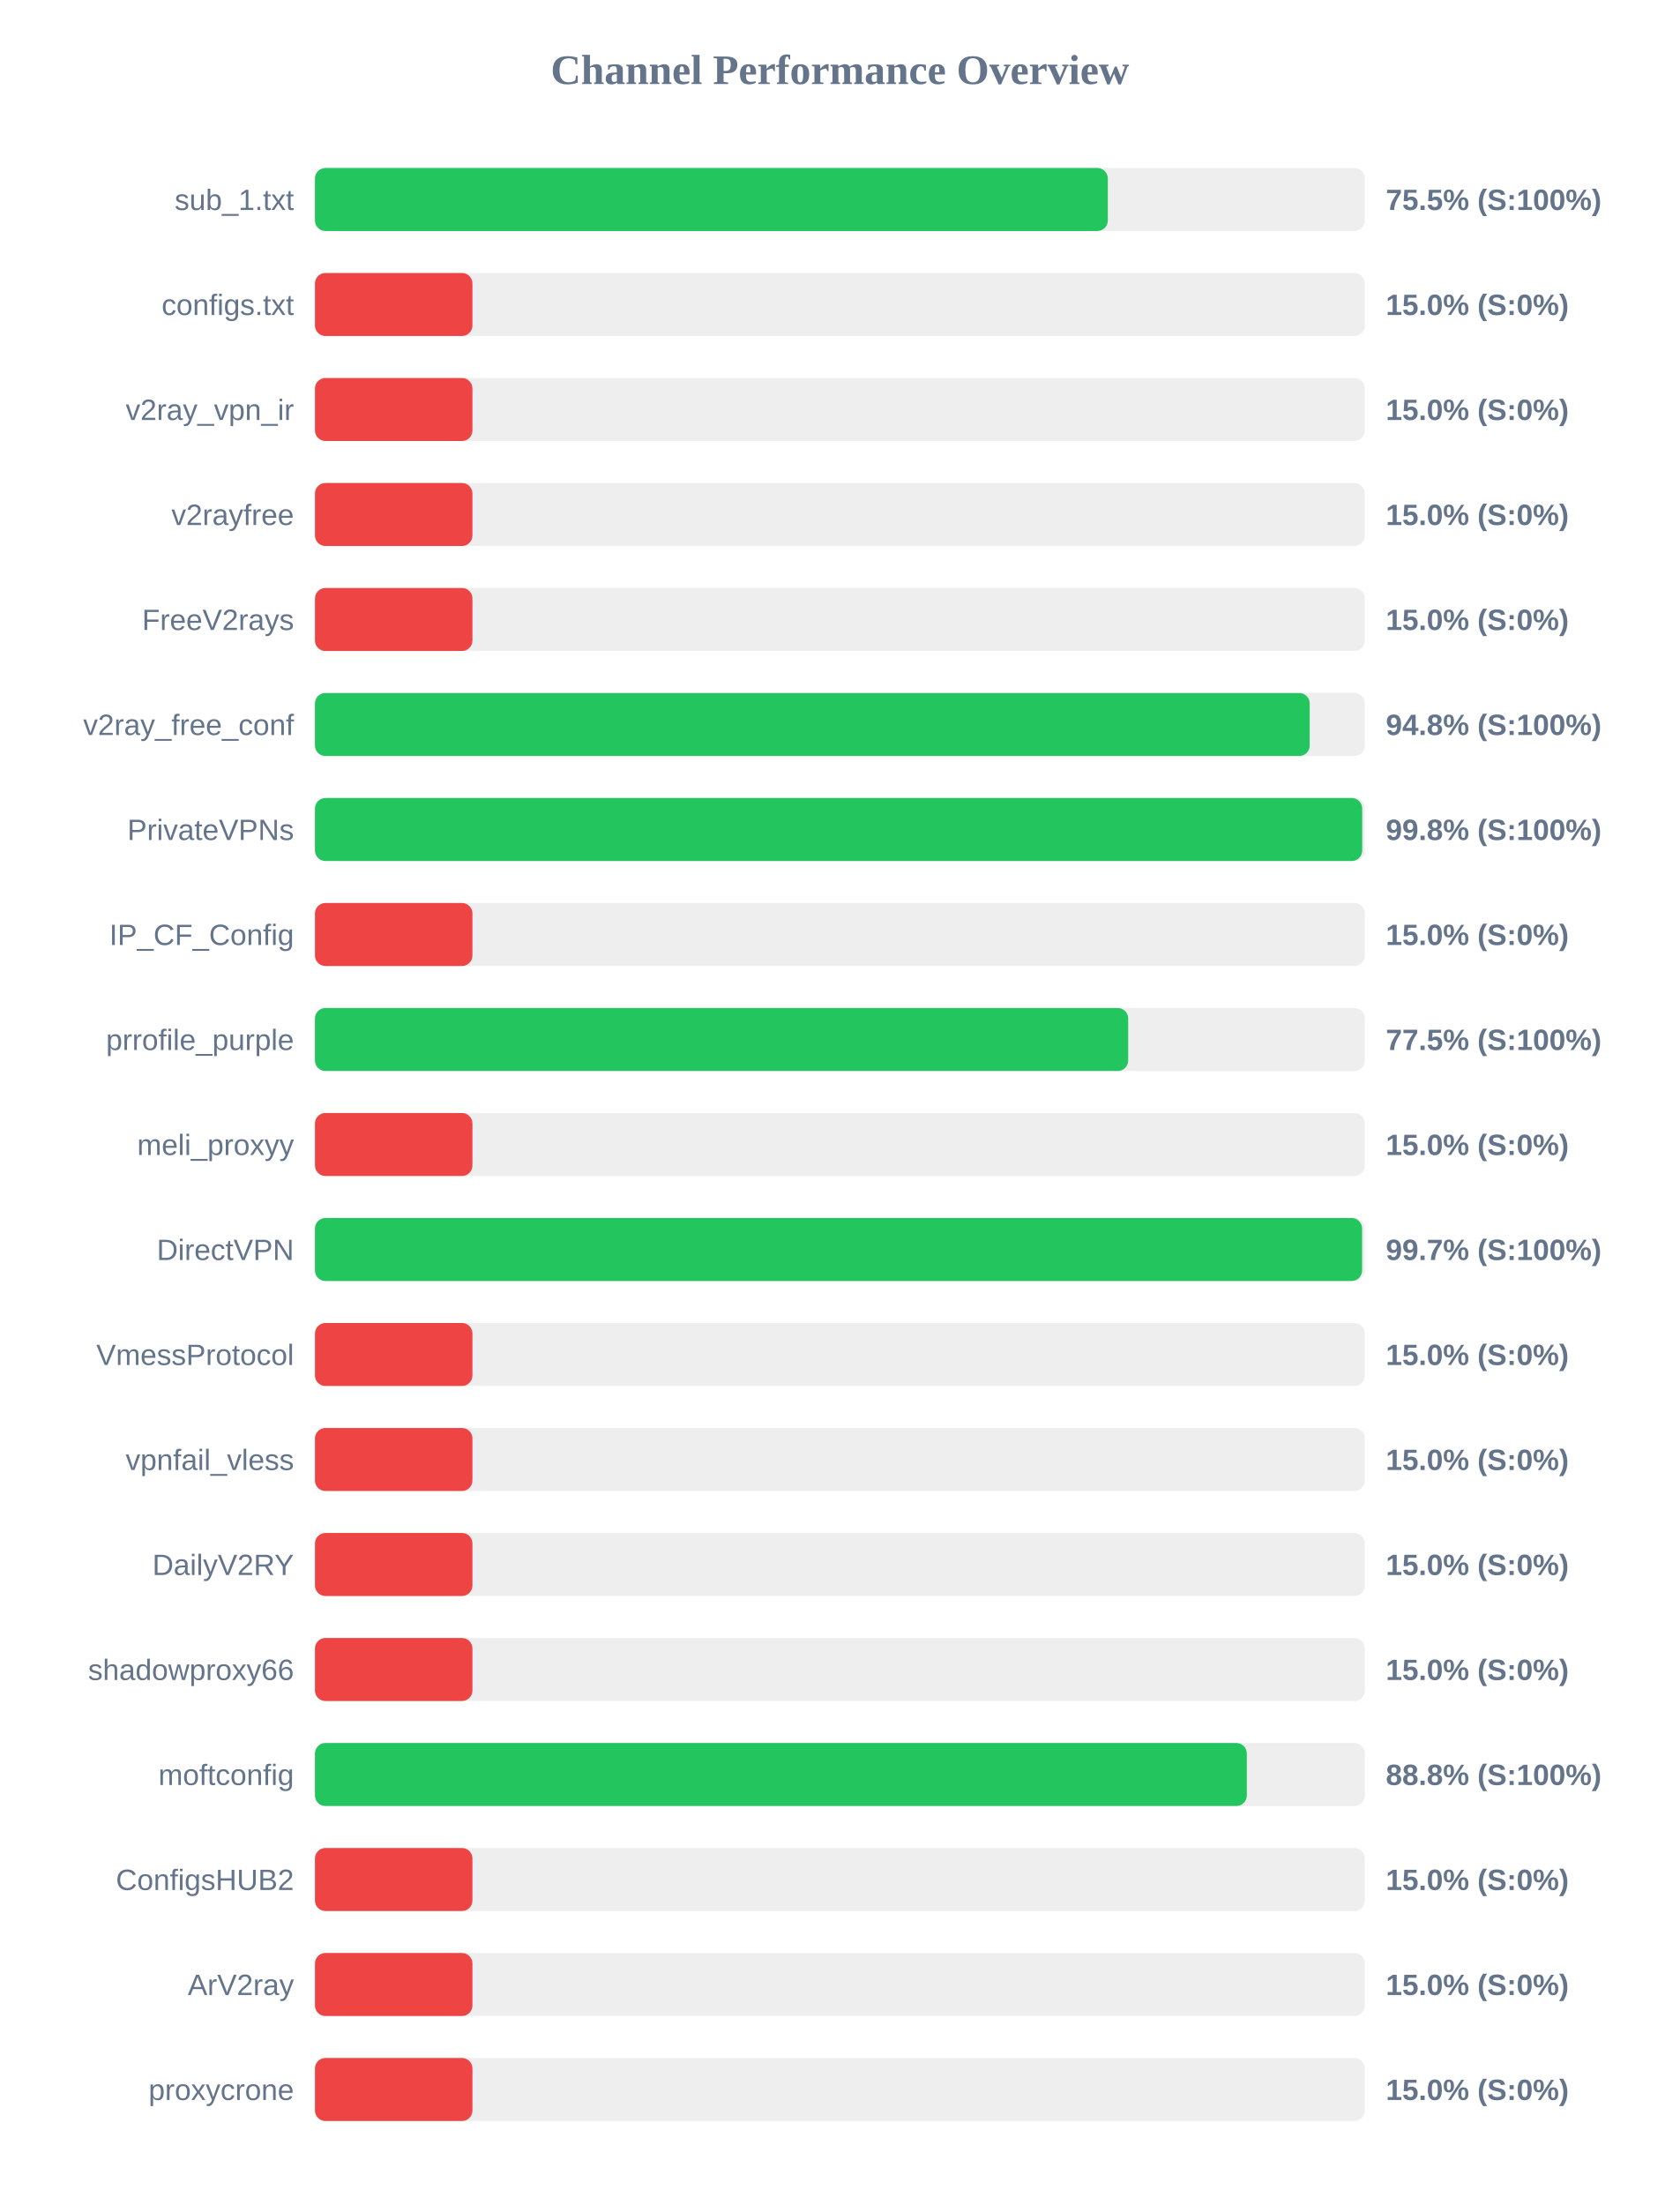
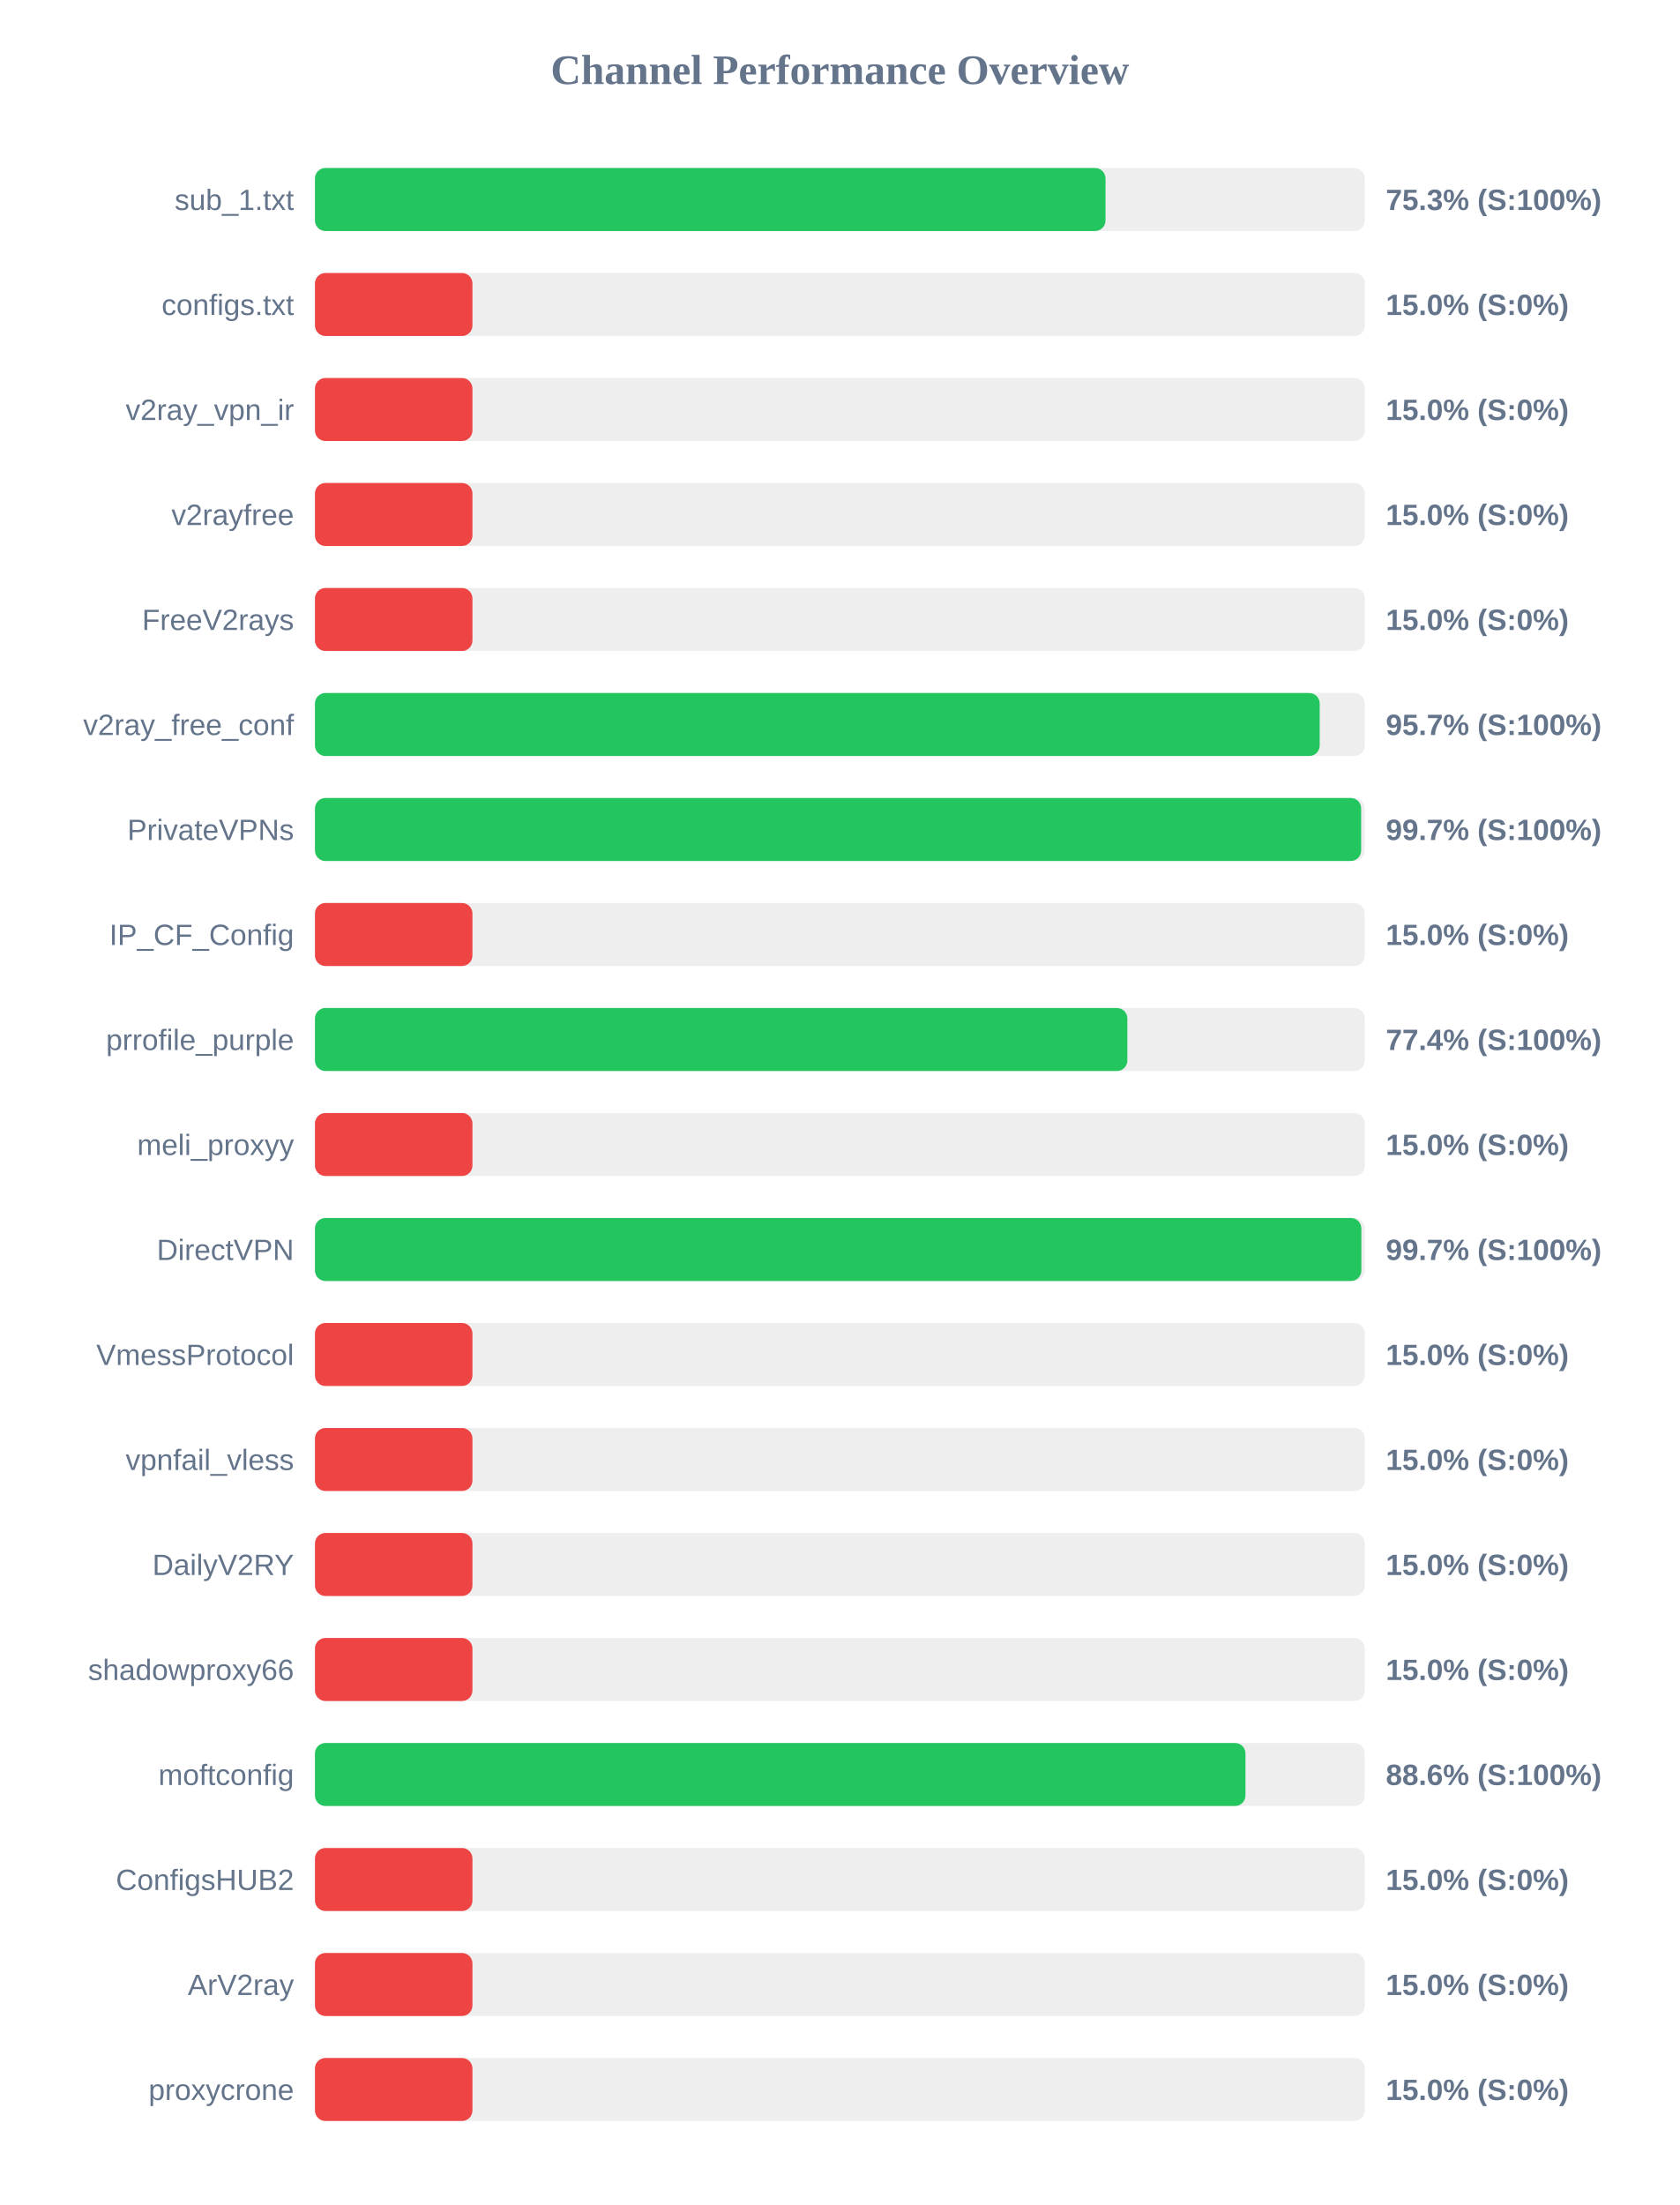
<svg xmlns="http://www.w3.org/2000/svg" width="800" height="1050" version="1.1">
  <style>
        .row { font: 14px Arial; fill: #64748b; }
        .score { font: bold 14px Arial; fill: #64748b; }
    </style>
  <text x="400" y="40" text-anchor="middle" font-size="20px" font-weight="bold" fill="#64748b">Channel Performance Overview</text>
  <rect x="150" y="80" width="500" height="30" fill="#eee" rx="5" />
-   <rect x="150" y="80" width="377.6" height="30" fill="#22c55e" rx="5" />
+   <rect x="150" y="80" width="376.5" height="30" fill="#22c55e" rx="5" />
  <text x="140" y="100" text-anchor="end" class="row">sub_1.txt</text>
-   <text x="660" y="100" text-anchor="start" class="score">75.5% (S:100%)</text>
+   <text x="660" y="100" text-anchor="start" class="score">75.3% (S:100%)</text>
  <rect x="150" y="130" width="500" height="30" fill="#eee" rx="5" />
  <rect x="150" y="130" width="75.0" height="30" fill="#ef4444" rx="5" />
  <text x="140" y="150" text-anchor="end" class="row">configs.txt</text>
  <text x="660" y="150" text-anchor="start" class="score">15.0% (S:0%)</text>
  <rect x="150" y="180" width="500" height="30" fill="#eee" rx="5" />
  <rect x="150" y="180" width="75.0" height="30" fill="#ef4444" rx="5" />
  <text x="140" y="200" text-anchor="end" class="row">v2ray_vpn_ir</text>
  <text x="660" y="200" text-anchor="start" class="score">15.0% (S:0%)</text>
  <rect x="150" y="230" width="500" height="30" fill="#eee" rx="5" />
  <rect x="150" y="230" width="75.0" height="30" fill="#ef4444" rx="5" />
  <text x="140" y="250" text-anchor="end" class="row">v2rayfree</text>
  <text x="660" y="250" text-anchor="start" class="score">15.0% (S:0%)</text>
  <rect x="150" y="280" width="500" height="30" fill="#eee" rx="5" />
  <rect x="150" y="280" width="75.0" height="30" fill="#ef4444" rx="5" />
  <text x="140" y="300" text-anchor="end" class="row">FreeV2rays</text>
  <text x="660" y="300" text-anchor="start" class="score">15.0% (S:0%)</text>
  <rect x="150" y="330" width="500" height="30" fill="#eee" rx="5" />
-   <rect x="150" y="330" width="473.75" height="30" fill="#22c55e" rx="5" />
+   <rect x="150" y="330" width="478.5" height="30" fill="#22c55e" rx="5" />
  <text x="140" y="350" text-anchor="end" class="row">v2ray_free_conf</text>
-   <text x="660" y="350" text-anchor="start" class="score">94.8% (S:100%)</text>
+   <text x="660" y="350" text-anchor="start" class="score">95.7% (S:100%)</text>
  <rect x="150" y="380" width="500" height="30" fill="#eee" rx="5" />
-   <rect x="150" y="380" width="498.75" height="30" fill="#22c55e" rx="5" />
+   <rect x="150" y="380" width="498.25" height="30" fill="#22c55e" rx="5" />
  <text x="140" y="400" text-anchor="end" class="row">PrivateVPNs</text>
-   <text x="660" y="400" text-anchor="start" class="score">99.8% (S:100%)</text>
+   <text x="660" y="400" text-anchor="start" class="score">99.7% (S:100%)</text>
  <rect x="150" y="430" width="500" height="30" fill="#eee" rx="5" />
  <rect x="150" y="430" width="75.0" height="30" fill="#ef4444" rx="5" />
  <text x="140" y="450" text-anchor="end" class="row">IP_CF_Config</text>
  <text x="660" y="450" text-anchor="start" class="score">15.0% (S:0%)</text>
  <rect x="150" y="480" width="500" height="30" fill="#eee" rx="5" />
-   <rect x="150" y="480" width="387.3" height="30" fill="#22c55e" rx="5" />
+   <rect x="150" y="480" width="386.9" height="30" fill="#22c55e" rx="5" />
  <text x="140" y="500" text-anchor="end" class="row">prrofile_purple</text>
-   <text x="660" y="500" text-anchor="start" class="score">77.5% (S:100%)</text>
+   <text x="660" y="500" text-anchor="start" class="score">77.4% (S:100%)</text>
  <rect x="150" y="530" width="500" height="30" fill="#eee" rx="5" />
  <rect x="150" y="530" width="75.0" height="30" fill="#ef4444" rx="5" />
  <text x="140" y="550" text-anchor="end" class="row">meli_proxyy</text>
  <text x="660" y="550" text-anchor="start" class="score">15.0% (S:0%)</text>
  <rect x="150" y="580" width="500" height="30" fill="#eee" rx="5" />
-   <rect x="150" y="580" width="498.7" height="30" fill="#22c55e" rx="5" />
+   <rect x="150" y="580" width="498.35" height="30" fill="#22c55e" rx="5" />
  <text x="140" y="600" text-anchor="end" class="row">DirectVPN</text>
  <text x="660" y="600" text-anchor="start" class="score">99.7% (S:100%)</text>
  <rect x="150" y="630" width="500" height="30" fill="#eee" rx="5" />
  <rect x="150" y="630" width="75.0" height="30" fill="#ef4444" rx="5" />
  <text x="140" y="650" text-anchor="end" class="row">VmessProtocol</text>
  <text x="660" y="650" text-anchor="start" class="score">15.0% (S:0%)</text>
  <rect x="150" y="680" width="500" height="30" fill="#eee" rx="5" />
  <rect x="150" y="680" width="75.0" height="30" fill="#ef4444" rx="5" />
  <text x="140" y="700" text-anchor="end" class="row">vpnfail_vless</text>
  <text x="660" y="700" text-anchor="start" class="score">15.0% (S:0%)</text>
  <rect x="150" y="730" width="500" height="30" fill="#eee" rx="5" />
  <rect x="150" y="730" width="75.0" height="30" fill="#ef4444" rx="5" />
  <text x="140" y="750" text-anchor="end" class="row">DailyV2RY</text>
  <text x="660" y="750" text-anchor="start" class="score">15.0% (S:0%)</text>
  <rect x="150" y="780" width="500" height="30" fill="#eee" rx="5" />
  <rect x="150" y="780" width="75.0" height="30" fill="#ef4444" rx="5" />
  <text x="140" y="800" text-anchor="end" class="row">shadowproxy66</text>
  <text x="660" y="800" text-anchor="start" class="score">15.0% (S:0%)</text>
  <rect x="150" y="830" width="500" height="30" fill="#eee" rx="5" />
-   <rect x="150" y="830" width="443.8" height="30" fill="#22c55e" rx="5" />
+   <rect x="150" y="830" width="443.15" height="30" fill="#22c55e" rx="5" />
  <text x="140" y="850" text-anchor="end" class="row">moftconfig</text>
-   <text x="660" y="850" text-anchor="start" class="score">88.8% (S:100%)</text>
+   <text x="660" y="850" text-anchor="start" class="score">88.6% (S:100%)</text>
  <rect x="150" y="880" width="500" height="30" fill="#eee" rx="5" />
  <rect x="150" y="880" width="75.0" height="30" fill="#ef4444" rx="5" />
  <text x="140" y="900" text-anchor="end" class="row">ConfigsHUB2</text>
  <text x="660" y="900" text-anchor="start" class="score">15.0% (S:0%)</text>
  <rect x="150" y="930" width="500" height="30" fill="#eee" rx="5" />
  <rect x="150" y="930" width="75.0" height="30" fill="#ef4444" rx="5" />
  <text x="140" y="950" text-anchor="end" class="row">ArV2ray</text>
  <text x="660" y="950" text-anchor="start" class="score">15.0% (S:0%)</text>
  <rect x="150" y="980" width="500" height="30" fill="#eee" rx="5" />
  <rect x="150" y="980" width="75.0" height="30" fill="#ef4444" rx="5" />
  <text x="140" y="1000" text-anchor="end" class="row">proxycrone</text>
  <text x="660" y="1000" text-anchor="start" class="score">15.0% (S:0%)</text>
</svg>
